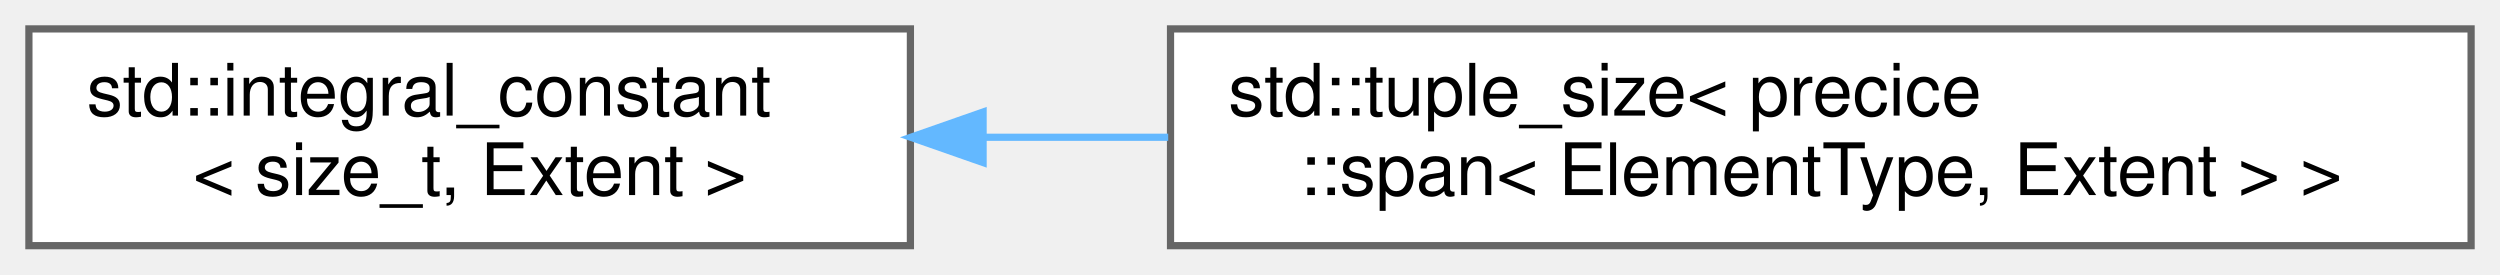
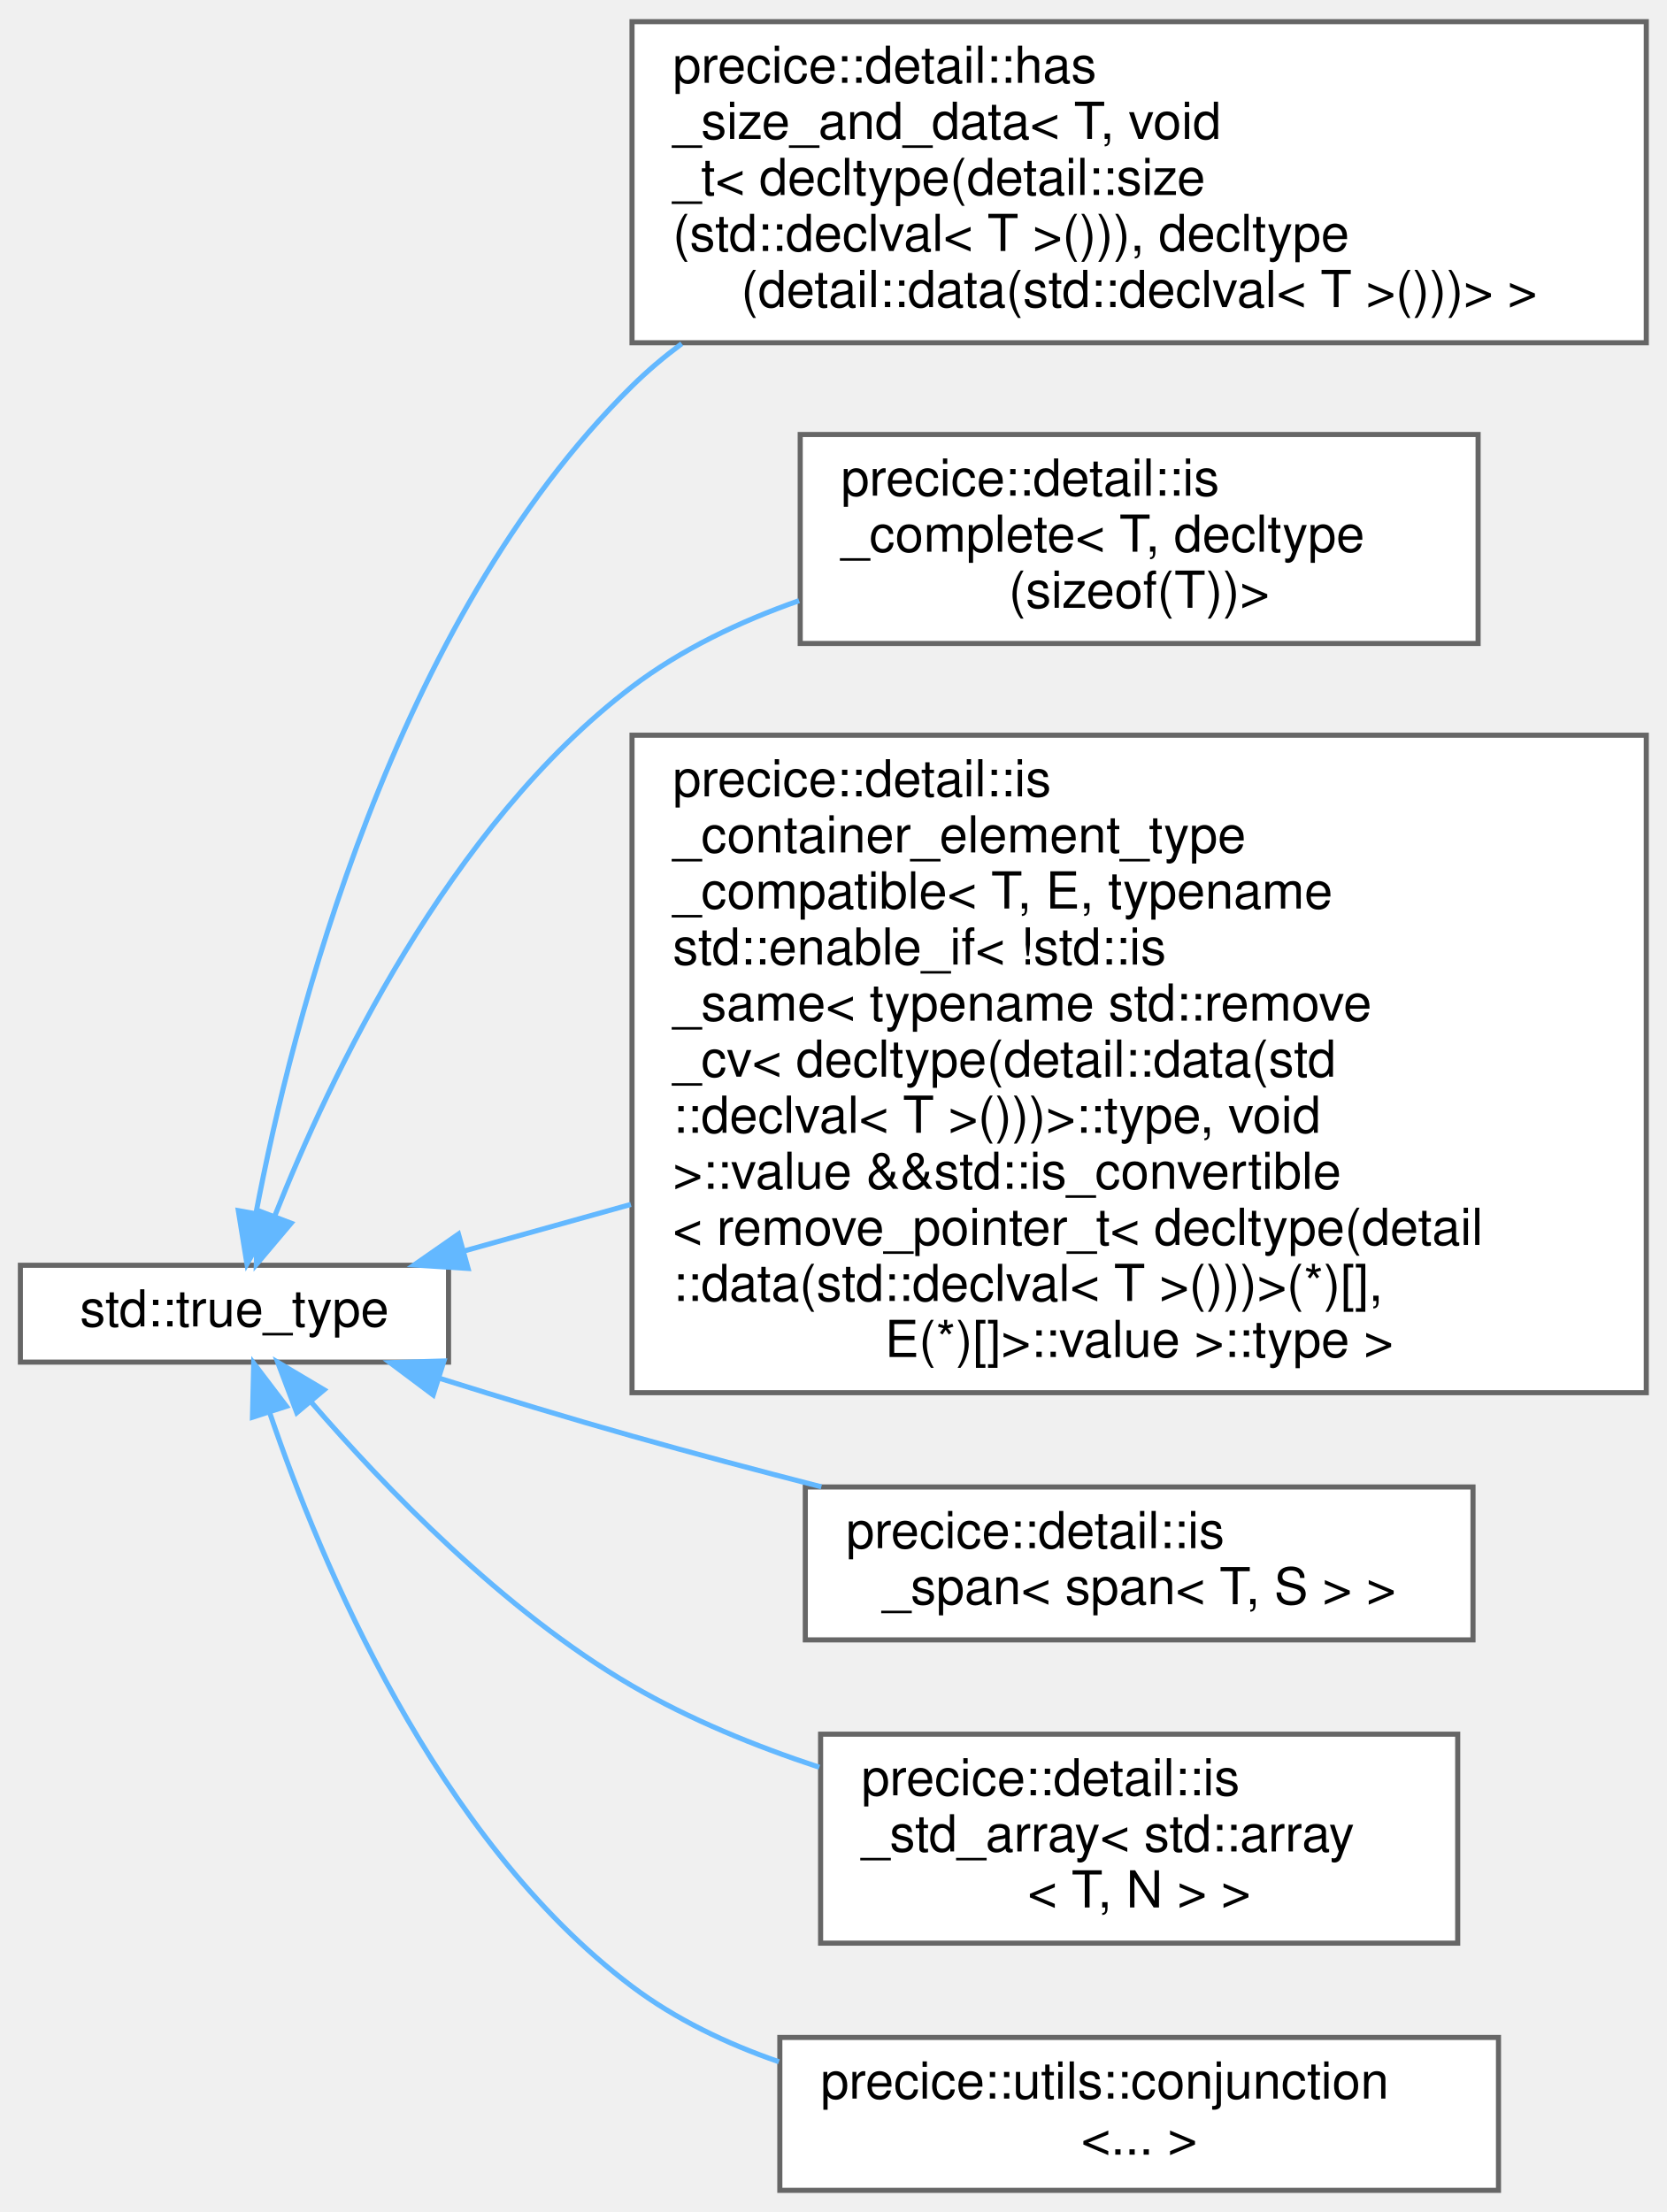
- <svg xmlns="http://www.w3.org/2000/svg" xmlns:xlink="http://www.w3.org/1999/xlink" width="346pt" height="38pt" viewBox="0.00 0.00 346.00 38.00">
-   <g id="graph0" class="graph" transform="scale(1 1) rotate(0) translate(4 34)">
+ <svg xmlns="http://www.w3.org/2000/svg" xmlns:xlink="http://www.w3.org/1999/xlink" width="327pt" height="434pt" viewBox="0.00 0.00 327.00 433.50">
+   <g id="graph0" class="graph" transform="scale(1 1) rotate(0) translate(4 429.5)">
    <g id="Node000000" class="node">
      <g id="a_Node000000">
        <a target="_parent" xlink:href="http://en.cppreference.com/w/cpp/types/integral_constant.html" xlink:title=" ">
-           <polygon fill="white" stroke="#666666" points="122,-30 0,-30 0,0 122,0 122,-30" />
-           <text text-anchor="start" x="8" y="-18" font-family="Helvetica,sans-Serif" font-size="10.00">std::integral_constant</text>
-           <text text-anchor="middle" x="61" y="-7" font-family="Helvetica,sans-Serif" font-size="10.00">&lt; size_t, Extent &gt;</text>
+           <polygon fill="white" stroke="#666666" points="84,-181.5 0,-181.5 0,-162.5 84,-162.5 84,-181.5" />
+           <text text-anchor="middle" x="42" y="-169.5" font-family="Helvetica,sans-Serif" font-size="10.00">std::true_type</text>
        </a>
      </g>
    </g>
    <g id="Node000001" class="node">
      <g id="a_Node000001">
-         <a xlink:href="classstd_1_1tuple__size_3_01precice_1_1span_3_01ElementType_00_01Extent_01_4_01_4.html" target="_top" xlink:title=" ">
-           <polygon fill="white" stroke="#666666" points="338,-30 158,-30 158,0 338,0 338,-30" />
-           <text text-anchor="start" x="166" y="-18" font-family="Helvetica,sans-Serif" font-size="10.00">std::tuple_size&lt; precice</text>
-           <text text-anchor="middle" x="248" y="-7" font-family="Helvetica,sans-Serif" font-size="10.00">::span&lt; ElementType, Extent &gt; &gt;</text>
+         <a xlink:href="structprecice_1_1detail_1_1has__size__and__data_3_01T_00_01void__t_3_01decltype_07detail_1_1sizec8ff6b1f9da987da93ea23987befb317.html" target="_top" xlink:title=" ">
+           <polygon fill="white" stroke="#666666" points="319,-425.5 120,-425.5 120,-362.5 319,-362.5 319,-425.5" />
+           <text text-anchor="start" x="128" y="-413.5" font-family="Helvetica,sans-Serif" font-size="10.00">precice::detail::has</text>
+           <text text-anchor="start" x="128" y="-402.5" font-family="Helvetica,sans-Serif" font-size="10.00">_size_and_data&lt; T, void</text>
+           <text text-anchor="start" x="128" y="-391.5" font-family="Helvetica,sans-Serif" font-size="10.00">_t&lt; decltype(detail::size</text>
+           <text text-anchor="start" x="128" y="-380.5" font-family="Helvetica,sans-Serif" font-size="10.00">(std::declval&lt; T &gt;())), decltype</text>
+           <text text-anchor="middle" x="219.5" y="-369.5" font-family="Helvetica,sans-Serif" font-size="10.00">(detail::data(std::declval&lt; T &gt;()))&gt; &gt;</text>
        </a>
      </g>
    </g>
-     <g id="edge146_Node000000_Node000001" class="edge">
-       <g id="a_edge146_Node000000_Node000001">
+     <g id="edge147_Node000000_Node000001" class="edge">
+       <g id="a_edge147_Node000000_Node000001">
        <a xlink:title=" ">
-           <path fill="none" stroke="#63b8ff" d="M132.11,-15C140.47,-15 149.1,-15 157.68,-15" />
-           <polygon fill="#63b8ff" stroke="#63b8ff" points="132.06,-11.5 122.06,-15 132.06,-18.5 132.06,-11.5" />
+           <path fill="none" stroke="#63b8ff" d="M46.22,-191.7C53.2,-228.4 73.05,-307.73 120,-354 123.02,-356.98 126.3,-359.75 129.76,-362.32" />
+           <polygon fill="#63b8ff" stroke="#63b8ff" points="49.65,-190.99 44.45,-181.76 42.76,-192.22 49.65,-190.99" />
+         </a>
+       </g>
+     </g>
+     <g id="Node000002" class="node">
+       <g id="a_Node000002">
+         <a xlink:href="structprecice_1_1detail_1_1is__complete_3_01T_00_01decltype_07sizeof_07T_08_08_4.html" target="_top" xlink:title=" ">
+           <polygon fill="white" stroke="#666666" points="286,-344.5 153,-344.5 153,-303.5 286,-303.5 286,-344.5" />
+           <text text-anchor="start" x="161" y="-332.5" font-family="Helvetica,sans-Serif" font-size="10.00">precice::detail::is</text>
+           <text text-anchor="start" x="161" y="-321.5" font-family="Helvetica,sans-Serif" font-size="10.00">_complete&lt; T, decltype</text>
+           <text text-anchor="middle" x="219.5" y="-310.5" font-family="Helvetica,sans-Serif" font-size="10.00">(sizeof(T))&gt;</text>
+         </a>
+       </g>
+     </g>
+     <g id="edge148_Node000000_Node000002" class="edge">
+       <g id="a_edge148_Node000000_Node000002">
+         <a xlink:title=" ">
+           <path fill="none" stroke="#63b8ff" d="M49.92,-191.2C60.68,-218.35 84.03,-267.72 120,-295 129.66,-302.33 141.14,-307.81 152.78,-311.9" />
+           <polygon fill="#63b8ff" stroke="#63b8ff" points="53.12,-189.76 46.29,-181.66 46.57,-192.25 53.12,-189.76" />
+         </a>
+       </g>
+     </g>
+     <g id="Node000003" class="node">
+       <g id="a_Node000003">
+         <a xlink:href="structprecice_1_1detail_1_1is__container__element__type__compatible_3_01T_00_01E_00_01typename_09621f3e0e4ee389fda1bdd7cc83ea30b.html" target="_top" xlink:title=" ">
+           <polygon fill="white" stroke="#666666" points="319,-285.5 120,-285.5 120,-156.5 319,-156.5 319,-285.5" />
+           <text text-anchor="start" x="128" y="-273.5" font-family="Helvetica,sans-Serif" font-size="10.00">precice::detail::is</text>
+           <text text-anchor="start" x="128" y="-262.5" font-family="Helvetica,sans-Serif" font-size="10.00">_container_element_type</text>
+           <text text-anchor="start" x="128" y="-251.5" font-family="Helvetica,sans-Serif" font-size="10.00">_compatible&lt; T, E, typename</text>
+           <text text-anchor="start" x="128" y="-240.5" font-family="Helvetica,sans-Serif" font-size="10.00"> std::enable_if&lt; !std::is</text>
+           <text text-anchor="start" x="128" y="-229.5" font-family="Helvetica,sans-Serif" font-size="10.00">_same&lt; typename std::remove</text>
+           <text text-anchor="start" x="128" y="-218.5" font-family="Helvetica,sans-Serif" font-size="10.00">_cv&lt; decltype(detail::data(std</text>
+           <text text-anchor="start" x="128" y="-207.5" font-family="Helvetica,sans-Serif" font-size="10.00">::declval&lt; T &gt;()))&gt;::type, void</text>
+           <text text-anchor="start" x="128" y="-196.5" font-family="Helvetica,sans-Serif" font-size="10.00"> &gt;::value &amp;&amp;std::is_convertible</text>
+           <text text-anchor="start" x="128" y="-185.5" font-family="Helvetica,sans-Serif" font-size="10.00">&lt; remove_pointer_t&lt; decltype(detail</text>
+           <text text-anchor="start" x="128" y="-174.5" font-family="Helvetica,sans-Serif" font-size="10.00">::data(std::declval&lt; T &gt;()))&gt;(*)[],</text>
+           <text text-anchor="middle" x="219.5" y="-163.5" font-family="Helvetica,sans-Serif" font-size="10.00"> E(*)[]&gt;::value &gt;::type &gt;</text>
+         </a>
+       </g>
+     </g>
+     <g id="edge149_Node000000_Node000003" class="edge">
+       <g id="a_edge149_Node000000_Node000003">
+         <a xlink:title=" ">
+           <path fill="none" stroke="#63b8ff" d="M87.01,-184.29C97.15,-187.12 108.34,-190.24 119.77,-193.44" />
+           <polygon fill="#63b8ff" stroke="#63b8ff" points="87.83,-180.88 77.25,-181.56 85.95,-187.62 87.83,-180.88" />
+         </a>
+       </g>
+     </g>
+     <g id="Node000004" class="node">
+       <g id="a_Node000004">
+         <a xlink:href="structprecice_1_1detail_1_1is__span_3_01span_3_01T_00_01S_01_4_01_4.html" target="_top" xlink:title=" ">
+           <polygon fill="white" stroke="#666666" points="285,-138 154,-138 154,-108 285,-108 285,-138" />
+           <text text-anchor="start" x="162" y="-126" font-family="Helvetica,sans-Serif" font-size="10.00">precice::detail::is</text>
+           <text text-anchor="middle" x="219.5" y="-115" font-family="Helvetica,sans-Serif" font-size="10.00">_span&lt; span&lt; T, S &gt; &gt;</text>
+         </a>
+       </g>
+     </g>
+     <g id="edge150_Node000000_Node000004" class="edge">
+       <g id="a_edge150_Node000000_Node000004">
+         <a xlink:title=" ">
+           <path fill="none" stroke="#63b8ff" d="M82.29,-159.31C94.35,-155.53 107.68,-151.48 120,-148 131.97,-144.62 144.82,-141.2 157.15,-138.03" />
+           <polygon fill="#63b8ff" stroke="#63b8ff" points="80.99,-156.05 72.51,-162.4 83.1,-162.72 80.99,-156.05" />
+         </a>
+       </g>
+     </g>
+     <g id="Node000005" class="node">
+       <g id="a_Node000005">
+         <a xlink:href="structprecice_1_1detail_1_1is__std__array_3_01std_1_1array_3_01T_00_01N_01_4_01_4.html" target="_top" xlink:title=" ">
+           <polygon fill="white" stroke="#666666" points="282,-89.5 157,-89.5 157,-48.5 282,-48.5 282,-89.5" />
+           <text text-anchor="start" x="165" y="-77.5" font-family="Helvetica,sans-Serif" font-size="10.00">precice::detail::is</text>
+           <text text-anchor="start" x="165" y="-66.5" font-family="Helvetica,sans-Serif" font-size="10.00">_std_array&lt; std::array</text>
+           <text text-anchor="middle" x="219.5" y="-55.5" font-family="Helvetica,sans-Serif" font-size="10.00">&lt; T, N &gt; &gt;</text>
+         </a>
+       </g>
+     </g>
+     <g id="edge151_Node000000_Node000005" class="edge">
+       <g id="a_edge151_Node000000_Node000005">
+         <a xlink:title=" ">
+           <path fill="none" stroke="#63b8ff" d="M57.05,-154.66C71.3,-138.14 94.78,-113.68 120,-99 131.28,-92.43 144.13,-87.17 156.75,-83.01" />
+           <polygon fill="#63b8ff" stroke="#63b8ff" points="54.23,-152.57 50.48,-162.48 59.59,-157.07 54.23,-152.57" />
+         </a>
+       </g>
+     </g>
+     <g id="Node000006" class="node">
+       <g id="a_Node000006">
+         <a xlink:href="structprecice_1_1utils_1_1conjunction.html" target="_top" xlink:title=" ">
+           <polygon fill="white" stroke="#666666" points="290,-30 149,-30 149,0 290,0 290,-30" />
+           <text text-anchor="start" x="157" y="-18" font-family="Helvetica,sans-Serif" font-size="10.00">precice::utils::conjunction</text>
+           <text text-anchor="middle" x="219.5" y="-7" font-family="Helvetica,sans-Serif" font-size="10.00">&lt;... &gt;</text>
+         </a>
+       </g>
+     </g>
+     <g id="edge152_Node000000_Node000006" class="edge">
+       <g id="a_edge152_Node000000_Node000006">
+         <a xlink:title=" ">
+           <path fill="none" stroke="#63b8ff" d="M48.95,-152.46C58.84,-123.38 81.48,-69.02 120,-40 128.53,-33.58 138.52,-28.79 148.82,-25.23" />
+           <polygon fill="#63b8ff" stroke="#63b8ff" points="45.53,-151.68 45.78,-162.27 52.19,-153.83 45.53,-151.68" />
        </a>
      </g>
    </g>
  </g>
</svg>
